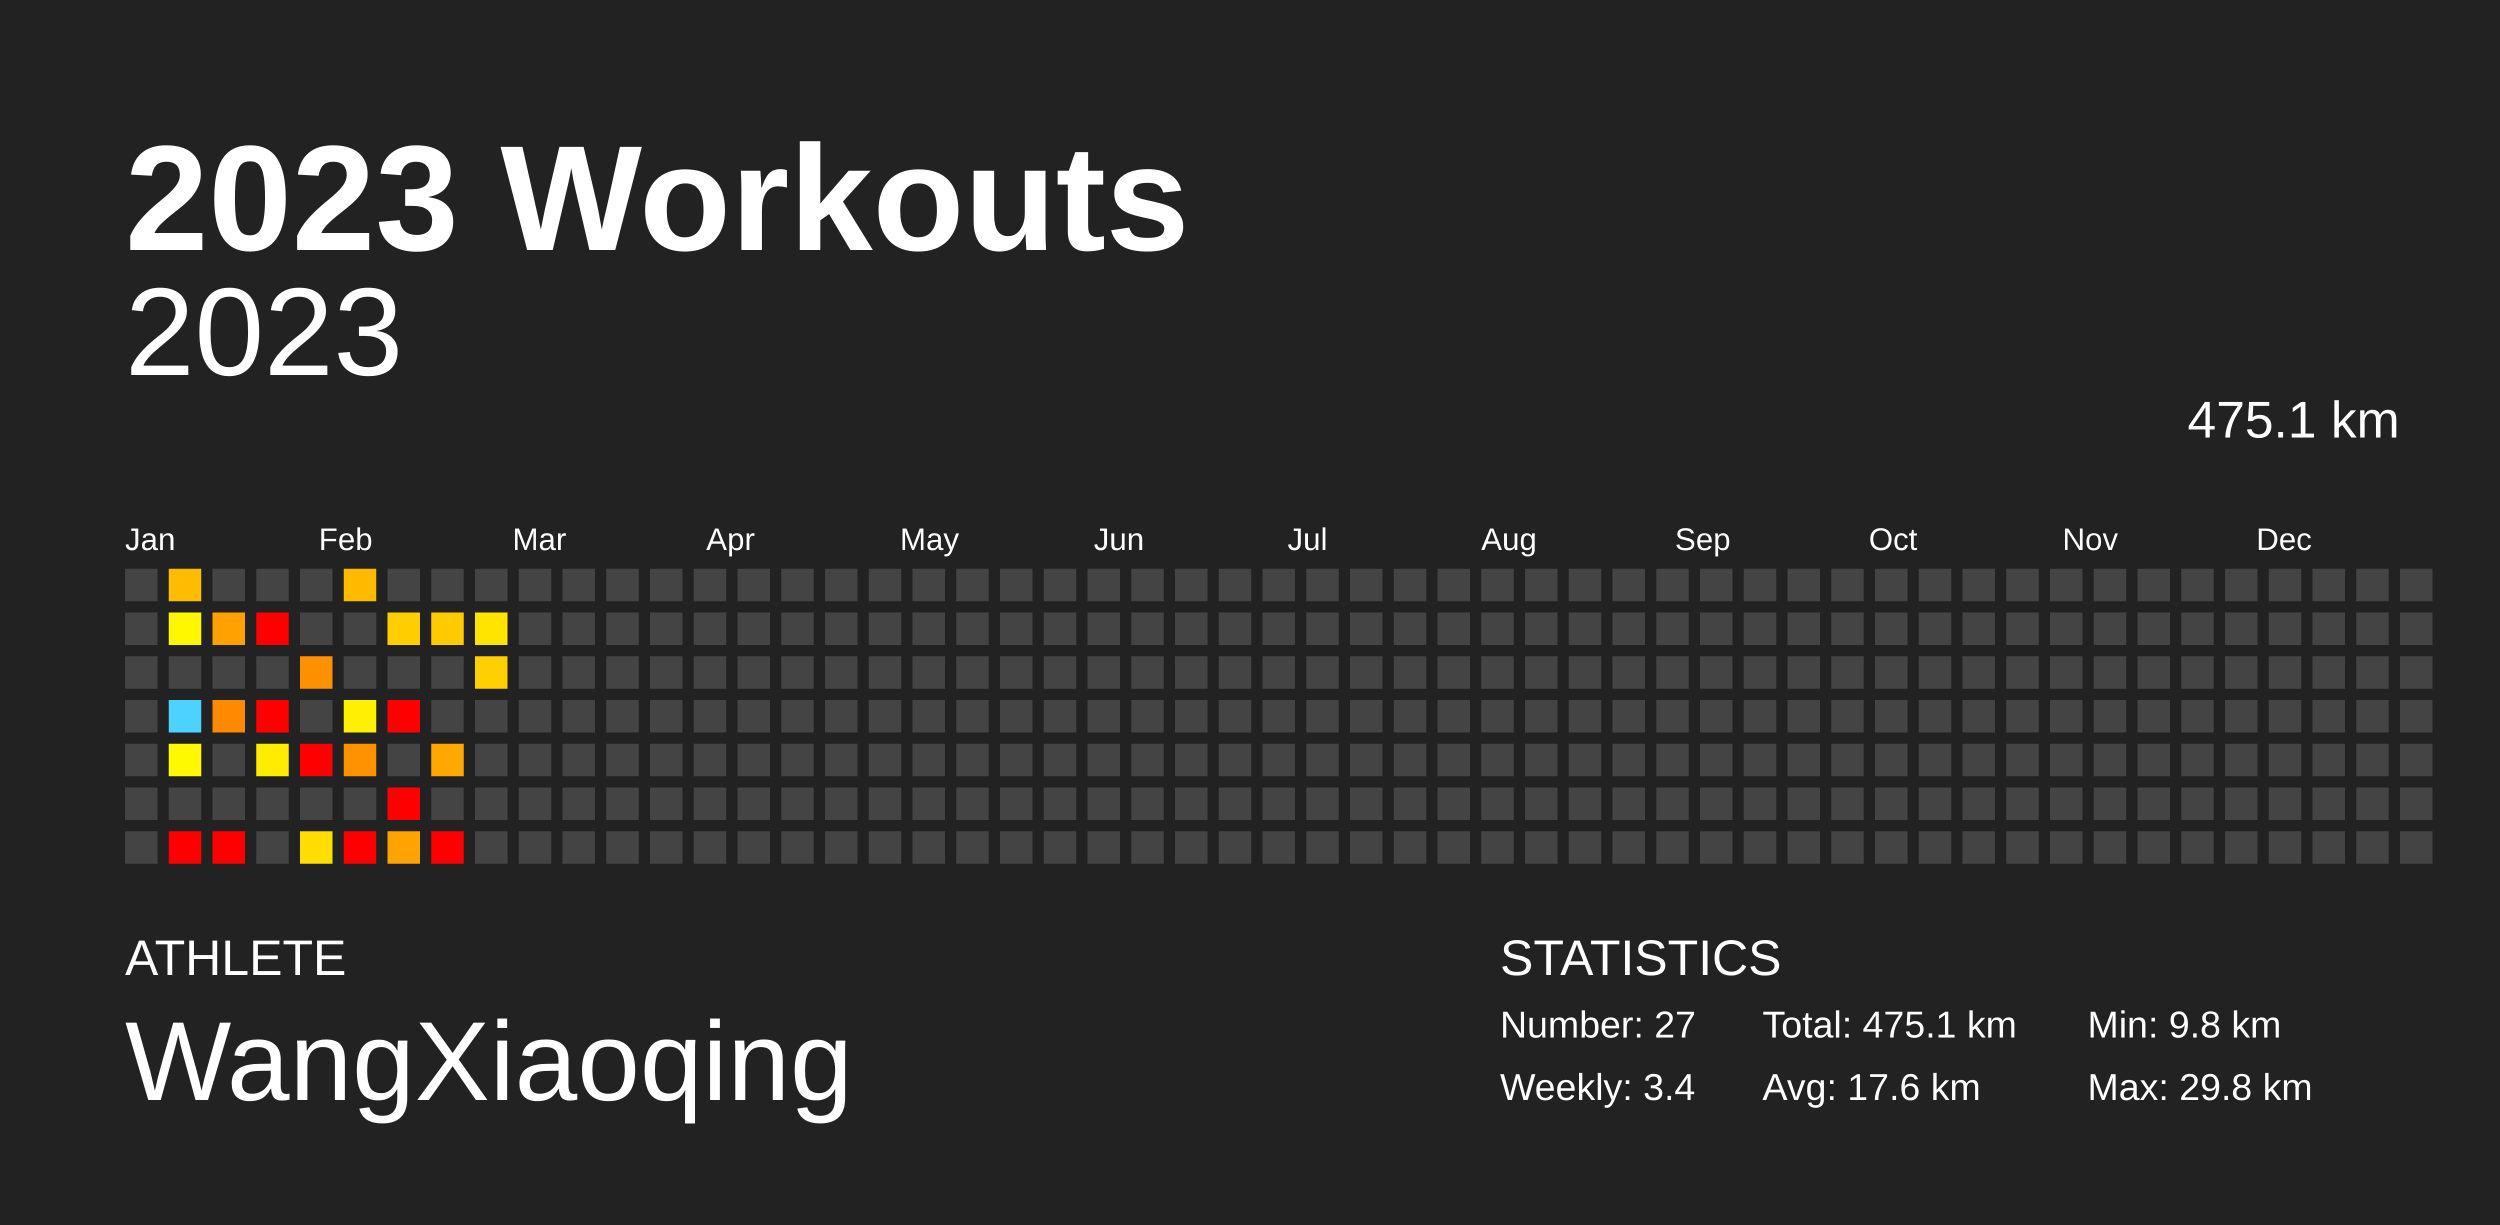
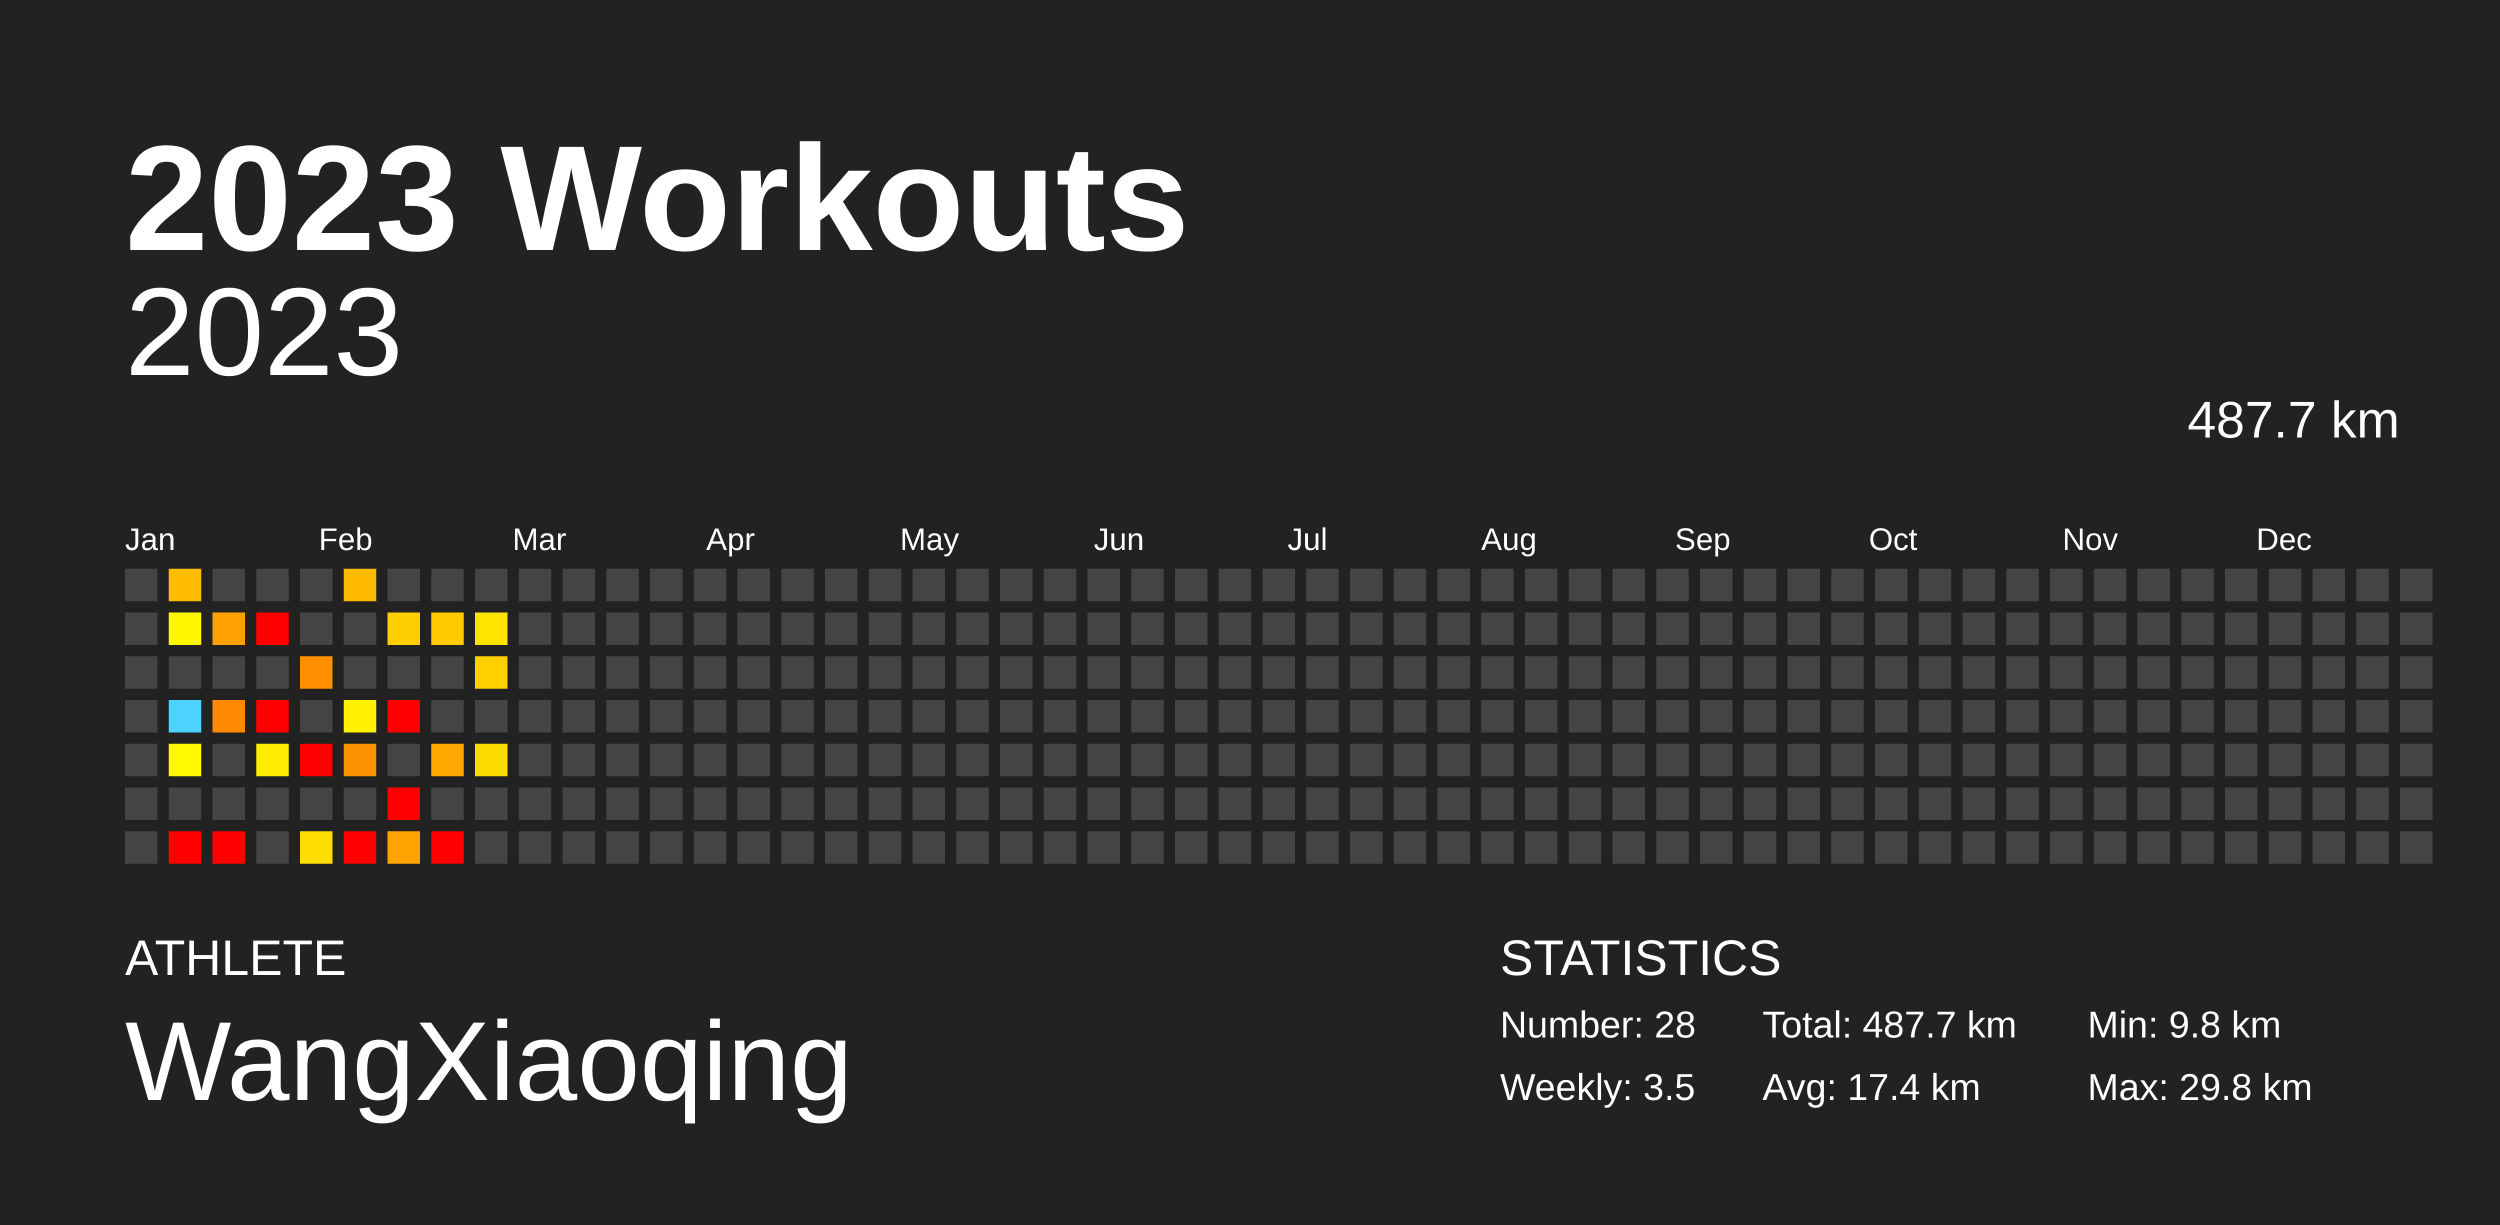
<svg xmlns="http://www.w3.org/2000/svg" baseProfile="full" height="98mm" version="1.1" viewBox="0,0,200,98" width="200mm">
  <defs />
  <rect fill="#222222" height="98" width="200" x="0" y="0" />
  <text fill="#FFFFFF" style="font-size:12px; font-family:Arial; font-weight:bold;" x="10" y="20">2023 Workouts</text>
  <text fill="#FFFFFF" style="font-size:4px; font-family:Arial" x="10" y="78">ATHLETE</text>
  <text fill="#FFFFFF" style="font-size:9px; font-family:Arial" x="10" y="88">WangXiaoqing</text>
  <text fill="#FFFFFF" style="font-size:4px; font-family:Arial" x="120" y="78">STATISTICS</text>
-   <text fill="#FFFFFF" style="font-size:3px; font-family:Arial" x="120" y="83">Number: 27</text>
-   <text fill="#FFFFFF" style="font-size:3px; font-family:Arial" x="120" y="88">Weekly: 3.4</text>
-   <text fill="#FFFFFF" style="font-size:3px; font-family:Arial" x="141" y="83">Total: 475.1 km</text>
-   <text fill="#FFFFFF" style="font-size:3px; font-family:Arial" x="141" y="88">Avg: 17.6 km</text>
+   <text fill="#FFFFFF" style="font-size:3px; font-family:Arial" x="120" y="83">Number: 28</text>
+   <text fill="#FFFFFF" style="font-size:3px; font-family:Arial" x="120" y="88">Weekly: 3.5</text>
+   <text fill="#FFFFFF" style="font-size:3px; font-family:Arial" x="141" y="83">Total: 487.7 km</text>
+   <text fill="#FFFFFF" style="font-size:3px; font-family:Arial" x="141" y="88">Avg: 17.4 km</text>
  <text fill="#FFFFFF" style="font-size:3px; font-family:Arial" x="167" y="83">Min: 9.8 km</text>
  <text fill="#FFFFFF" style="font-size:3px; font-family:Arial" x="167" y="88">Max: 29.8 km</text>
  <text alignment-baseline="hanging" fill="#FFFFFF" style="font-size:10.0px; font-family:Arial;" x="10" y="30">2023</text>
-   <text alignment-baseline="hanging" fill="#FFFFFF" style="font-size:4.125px; font-family:Arial;" x="175" y="35">475.1 km</text>
+   <text alignment-baseline="hanging" fill="#FFFFFF" style="font-size:4.125px; font-family:Arial;" x="175" y="35">487.7 km</text>
  <text fill="#FFFFFF" style="font-size:2.5px; font-family:Arial" x="10.0" y="44">Jan</text>
  <text fill="#FFFFFF" style="font-size:2.5px; font-family:Arial" x="25.5" y="44">Feb</text>
  <text fill="#FFFFFF" style="font-size:2.5px; font-family:Arial" x="41.0" y="44">Mar</text>
  <text fill="#FFFFFF" style="font-size:2.5px; font-family:Arial" x="56.5" y="44">Apr</text>
  <text fill="#FFFFFF" style="font-size:2.5px; font-family:Arial" x="72.0" y="44">May</text>
  <text fill="#FFFFFF" style="font-size:2.5px; font-family:Arial" x="87.5" y="44">Jun</text>
  <text fill="#FFFFFF" style="font-size:2.5px; font-family:Arial" x="103.0" y="44">Jul</text>
  <text fill="#FFFFFF" style="font-size:2.5px; font-family:Arial" x="118.5" y="44">Aug</text>
  <text fill="#FFFFFF" style="font-size:2.5px; font-family:Arial" x="134.0" y="44">Sep</text>
  <text fill="#FFFFFF" style="font-size:2.5px; font-family:Arial" x="149.5" y="44">Oct</text>
  <text fill="#FFFFFF" style="font-size:2.5px; font-family:Arial" x="165.0" y="44">Nov</text>
  <text fill="#FFFFFF" style="font-size:2.5px; font-family:Arial" x="180.5" y="44">Dec</text>
  <rect fill="#444444" height="2.6" width="2.6" x="10.0" y="45.5" />
  <rect fill="#444444" height="2.6" width="2.6" x="10.0" y="49.0" />
  <rect fill="#444444" height="2.6" width="2.6" x="10.0" y="52.5" />
  <rect fill="#444444" height="2.6" width="2.6" x="10.0" y="56.0" />
  <rect fill="#444444" height="2.6" width="2.6" x="10.0" y="59.5" />
  <rect fill="#444444" height="2.6" width="2.6" x="10.0" y="63.0" />
  <rect fill="#444444" height="2.6" width="2.6" x="10.0" y="66.5" />
  <rect fill="#ffbc00" height="2.6" width="2.6" x="13.5" y="45.5" />
  <rect fill="#fff700" height="2.6" width="2.6" x="13.5" y="49.0" />
  <rect fill="#444444" height="2.6" width="2.6" x="13.5" y="52.5" />
  <rect fill="#4dd2ff" height="2.6" width="2.6" x="13.5" y="56.0" />
  <rect fill="#fff900" height="2.6" width="2.6" x="13.5" y="59.5" />
  <rect fill="#444444" height="2.6" width="2.6" x="13.5" y="63.0" />
  <rect fill="red" height="2.6" width="2.6" x="13.5" y="66.5" />
  <rect fill="#444444" height="2.6" width="2.6" x="17.0" y="45.5" />
  <rect fill="#ffa100" height="2.6" width="2.6" x="17.0" y="49.0" />
  <rect fill="#444444" height="2.6" width="2.6" x="17.0" y="52.5" />
  <rect fill="#ff8900" height="2.6" width="2.6" x="17.0" y="56.0" />
  <rect fill="#444444" height="2.6" width="2.6" x="17.0" y="59.5" />
  <rect fill="#444444" height="2.6" width="2.6" x="17.0" y="63.0" />
  <rect fill="red" height="2.6" width="2.6" x="17.0" y="66.5" />
  <rect fill="#444444" height="2.6" width="2.6" x="20.5" y="45.5" />
  <rect fill="red" height="2.6" width="2.6" x="20.5" y="49.0" />
  <rect fill="#444444" height="2.6" width="2.6" x="20.5" y="52.5" />
  <rect fill="red" height="2.6" width="2.6" x="20.5" y="56.0" />
  <rect fill="#ffec00" height="2.6" width="2.6" x="20.5" y="59.5" />
  <rect fill="#444444" height="2.6" width="2.6" x="20.5" y="63.0" />
  <rect fill="#444444" height="2.6" width="2.6" x="20.5" y="66.5" />
  <rect fill="#444444" height="2.6" width="2.6" x="24.0" y="45.5" />
  <rect fill="#444444" height="2.6" width="2.6" x="24.0" y="49.0" />
  <rect fill="#ff9100" height="2.6" width="2.6" x="24.0" y="52.5" />
  <rect fill="#444444" height="2.6" width="2.6" x="24.0" y="56.0" />
  <rect fill="red" height="2.6" width="2.6" x="24.0" y="59.5" />
  <rect fill="#444444" height="2.6" width="2.6" x="24.0" y="63.0" />
  <rect fill="#ffdd00" height="2.6" width="2.6" x="24.0" y="66.5" />
  <rect fill="#ffbb00" height="2.6" width="2.6" x="27.5" y="45.5" />
  <rect fill="#444444" height="2.6" width="2.6" x="27.5" y="49.0" />
  <rect fill="#444444" height="2.6" width="2.6" x="27.5" y="52.5" />
  <rect fill="#ffef00" height="2.6" width="2.6" x="27.5" y="56.0" />
  <rect fill="#ff9200" height="2.6" width="2.6" x="27.5" y="59.5" />
  <rect fill="#444444" height="2.6" width="2.6" x="27.5" y="63.0" />
  <rect fill="red" height="2.6" width="2.6" x="27.5" y="66.5" />
  <rect fill="#444444" height="2.6" width="2.6" x="31.0" y="45.5" />
  <rect fill="#ffce00" height="2.6" width="2.6" x="31.0" y="49.0" />
  <rect fill="#444444" height="2.6" width="2.6" x="31.0" y="52.5" />
  <rect fill="red" height="2.6" width="2.6" x="31.0" y="56.0" />
  <rect fill="#444444" height="2.6" width="2.6" x="31.0" y="59.5" />
  <rect fill="red" height="2.6" width="2.6" x="31.0" y="63.0" />
  <rect fill="#ffa300" height="2.6" width="2.6" x="31.0" y="66.5" />
  <rect fill="#444444" height="2.6" width="2.6" x="34.5" y="45.5" />
  <rect fill="#ffcb00" height="2.6" width="2.6" x="34.5" y="49.0" />
  <rect fill="#444444" height="2.6" width="2.6" x="34.5" y="52.5" />
  <rect fill="#444444" height="2.6" width="2.6" x="34.5" y="56.0" />
  <rect fill="#ffa900" height="2.6" width="2.6" x="34.5" y="59.5" />
  <rect fill="#444444" height="2.6" width="2.6" x="34.5" y="63.0" />
  <rect fill="red" height="2.6" width="2.6" x="34.5" y="66.5" />
  <rect fill="#444444" height="2.6" width="2.6" x="38.0" y="45.5" />
  <rect fill="#ffe400" height="2.6" width="2.6" x="38.0" y="49.0" />
  <rect fill="#ffcf00" height="2.6" width="2.6" x="38.0" y="52.5" />
  <rect fill="#444444" height="2.6" width="2.6" x="38.0" y="56.0" />
-   <rect fill="#444444" height="2.6" width="2.6" x="38.0" y="59.5" />
+   <rect fill="#ffdc00" height="2.6" width="2.6" x="38.0" y="59.5" />
  <rect fill="#444444" height="2.6" width="2.6" x="38.0" y="63.0" />
  <rect fill="#444444" height="2.6" width="2.6" x="38.0" y="66.5" />
  <rect fill="#444444" height="2.6" width="2.6" x="41.5" y="45.5" />
  <rect fill="#444444" height="2.6" width="2.6" x="41.5" y="49.0" />
  <rect fill="#444444" height="2.6" width="2.6" x="41.5" y="52.5" />
  <rect fill="#444444" height="2.6" width="2.6" x="41.5" y="56.0" />
  <rect fill="#444444" height="2.6" width="2.6" x="41.5" y="59.5" />
  <rect fill="#444444" height="2.6" width="2.6" x="41.5" y="63.0" />
  <rect fill="#444444" height="2.6" width="2.6" x="41.5" y="66.5" />
  <rect fill="#444444" height="2.6" width="2.6" x="45.0" y="45.5" />
  <rect fill="#444444" height="2.6" width="2.6" x="45.0" y="49.0" />
  <rect fill="#444444" height="2.6" width="2.6" x="45.0" y="52.5" />
  <rect fill="#444444" height="2.6" width="2.6" x="45.0" y="56.0" />
  <rect fill="#444444" height="2.6" width="2.6" x="45.0" y="59.5" />
  <rect fill="#444444" height="2.6" width="2.6" x="45.0" y="63.0" />
  <rect fill="#444444" height="2.6" width="2.6" x="45.0" y="66.5" />
  <rect fill="#444444" height="2.6" width="2.6" x="48.5" y="45.5" />
  <rect fill="#444444" height="2.6" width="2.6" x="48.5" y="49.0" />
  <rect fill="#444444" height="2.6" width="2.6" x="48.5" y="52.5" />
  <rect fill="#444444" height="2.6" width="2.6" x="48.5" y="56.0" />
  <rect fill="#444444" height="2.6" width="2.6" x="48.5" y="59.5" />
  <rect fill="#444444" height="2.6" width="2.6" x="48.5" y="63.0" />
  <rect fill="#444444" height="2.6" width="2.6" x="48.5" y="66.5" />
  <rect fill="#444444" height="2.6" width="2.6" x="52.0" y="45.5" />
  <rect fill="#444444" height="2.6" width="2.6" x="52.0" y="49.0" />
  <rect fill="#444444" height="2.6" width="2.6" x="52.0" y="52.5" />
  <rect fill="#444444" height="2.6" width="2.6" x="52.0" y="56.0" />
  <rect fill="#444444" height="2.6" width="2.6" x="52.0" y="59.5" />
  <rect fill="#444444" height="2.6" width="2.6" x="52.0" y="63.0" />
  <rect fill="#444444" height="2.6" width="2.6" x="52.0" y="66.5" />
  <rect fill="#444444" height="2.6" width="2.6" x="55.5" y="45.5" />
  <rect fill="#444444" height="2.6" width="2.6" x="55.5" y="49.0" />
  <rect fill="#444444" height="2.6" width="2.6" x="55.5" y="52.5" />
  <rect fill="#444444" height="2.6" width="2.6" x="55.5" y="56.0" />
  <rect fill="#444444" height="2.6" width="2.6" x="55.5" y="59.5" />
  <rect fill="#444444" height="2.6" width="2.6" x="55.5" y="63.0" />
  <rect fill="#444444" height="2.6" width="2.6" x="55.5" y="66.5" />
  <rect fill="#444444" height="2.6" width="2.6" x="59.0" y="45.5" />
  <rect fill="#444444" height="2.6" width="2.6" x="59.0" y="49.0" />
  <rect fill="#444444" height="2.6" width="2.6" x="59.0" y="52.5" />
  <rect fill="#444444" height="2.6" width="2.6" x="59.0" y="56.0" />
  <rect fill="#444444" height="2.6" width="2.6" x="59.0" y="59.5" />
  <rect fill="#444444" height="2.6" width="2.6" x="59.0" y="63.0" />
  <rect fill="#444444" height="2.6" width="2.6" x="59.0" y="66.5" />
  <rect fill="#444444" height="2.6" width="2.6" x="62.5" y="45.5" />
  <rect fill="#444444" height="2.6" width="2.6" x="62.5" y="49.0" />
  <rect fill="#444444" height="2.6" width="2.6" x="62.5" y="52.5" />
  <rect fill="#444444" height="2.6" width="2.6" x="62.5" y="56.0" />
  <rect fill="#444444" height="2.6" width="2.6" x="62.5" y="59.5" />
  <rect fill="#444444" height="2.6" width="2.6" x="62.5" y="63.0" />
  <rect fill="#444444" height="2.6" width="2.6" x="62.5" y="66.5" />
  <rect fill="#444444" height="2.6" width="2.6" x="66.0" y="45.5" />
  <rect fill="#444444" height="2.6" width="2.6" x="66.0" y="49.0" />
  <rect fill="#444444" height="2.6" width="2.6" x="66.0" y="52.5" />
  <rect fill="#444444" height="2.6" width="2.6" x="66.0" y="56.0" />
  <rect fill="#444444" height="2.6" width="2.6" x="66.0" y="59.5" />
  <rect fill="#444444" height="2.6" width="2.6" x="66.0" y="63.0" />
  <rect fill="#444444" height="2.6" width="2.6" x="66.0" y="66.5" />
  <rect fill="#444444" height="2.6" width="2.6" x="69.5" y="45.5" />
  <rect fill="#444444" height="2.6" width="2.6" x="69.5" y="49.0" />
  <rect fill="#444444" height="2.6" width="2.6" x="69.5" y="52.5" />
  <rect fill="#444444" height="2.6" width="2.6" x="69.5" y="56.0" />
  <rect fill="#444444" height="2.6" width="2.6" x="69.5" y="59.5" />
  <rect fill="#444444" height="2.6" width="2.6" x="69.5" y="63.0" />
  <rect fill="#444444" height="2.6" width="2.6" x="69.5" y="66.5" />
  <rect fill="#444444" height="2.6" width="2.6" x="73.0" y="45.5" />
  <rect fill="#444444" height="2.6" width="2.6" x="73.0" y="49.0" />
  <rect fill="#444444" height="2.6" width="2.6" x="73.0" y="52.5" />
  <rect fill="#444444" height="2.6" width="2.6" x="73.0" y="56.0" />
  <rect fill="#444444" height="2.6" width="2.6" x="73.0" y="59.5" />
  <rect fill="#444444" height="2.6" width="2.6" x="73.0" y="63.0" />
  <rect fill="#444444" height="2.6" width="2.6" x="73.0" y="66.5" />
  <rect fill="#444444" height="2.6" width="2.6" x="76.5" y="45.5" />
  <rect fill="#444444" height="2.6" width="2.6" x="76.5" y="49.0" />
  <rect fill="#444444" height="2.6" width="2.6" x="76.5" y="52.5" />
  <rect fill="#444444" height="2.6" width="2.6" x="76.5" y="56.0" />
  <rect fill="#444444" height="2.6" width="2.6" x="76.5" y="59.5" />
  <rect fill="#444444" height="2.6" width="2.6" x="76.5" y="63.0" />
  <rect fill="#444444" height="2.6" width="2.6" x="76.5" y="66.5" />
  <rect fill="#444444" height="2.6" width="2.6" x="80.0" y="45.5" />
  <rect fill="#444444" height="2.6" width="2.6" x="80.0" y="49.0" />
  <rect fill="#444444" height="2.6" width="2.6" x="80.0" y="52.5" />
  <rect fill="#444444" height="2.6" width="2.6" x="80.0" y="56.0" />
  <rect fill="#444444" height="2.6" width="2.6" x="80.0" y="59.5" />
  <rect fill="#444444" height="2.6" width="2.6" x="80.0" y="63.0" />
  <rect fill="#444444" height="2.6" width="2.6" x="80.0" y="66.5" />
  <rect fill="#444444" height="2.6" width="2.6" x="83.5" y="45.5" />
  <rect fill="#444444" height="2.6" width="2.6" x="83.5" y="49.0" />
  <rect fill="#444444" height="2.6" width="2.6" x="83.5" y="52.5" />
  <rect fill="#444444" height="2.6" width="2.6" x="83.5" y="56.0" />
  <rect fill="#444444" height="2.6" width="2.6" x="83.5" y="59.5" />
  <rect fill="#444444" height="2.6" width="2.6" x="83.5" y="63.0" />
  <rect fill="#444444" height="2.6" width="2.6" x="83.5" y="66.5" />
  <rect fill="#444444" height="2.6" width="2.6" x="87.0" y="45.5" />
  <rect fill="#444444" height="2.6" width="2.6" x="87.0" y="49.0" />
  <rect fill="#444444" height="2.6" width="2.6" x="87.0" y="52.5" />
  <rect fill="#444444" height="2.6" width="2.6" x="87.0" y="56.0" />
  <rect fill="#444444" height="2.6" width="2.6" x="87.0" y="59.5" />
  <rect fill="#444444" height="2.6" width="2.6" x="87.0" y="63.0" />
  <rect fill="#444444" height="2.6" width="2.6" x="87.0" y="66.5" />
  <rect fill="#444444" height="2.6" width="2.6" x="90.5" y="45.5" />
  <rect fill="#444444" height="2.6" width="2.6" x="90.5" y="49.0" />
  <rect fill="#444444" height="2.6" width="2.6" x="90.5" y="52.5" />
  <rect fill="#444444" height="2.6" width="2.6" x="90.5" y="56.0" />
  <rect fill="#444444" height="2.6" width="2.6" x="90.5" y="59.5" />
  <rect fill="#444444" height="2.6" width="2.6" x="90.5" y="63.0" />
  <rect fill="#444444" height="2.6" width="2.6" x="90.5" y="66.5" />
  <rect fill="#444444" height="2.6" width="2.6" x="94.0" y="45.5" />
  <rect fill="#444444" height="2.6" width="2.6" x="94.0" y="49.0" />
  <rect fill="#444444" height="2.6" width="2.6" x="94.0" y="52.5" />
  <rect fill="#444444" height="2.6" width="2.6" x="94.0" y="56.0" />
  <rect fill="#444444" height="2.6" width="2.6" x="94.0" y="59.5" />
  <rect fill="#444444" height="2.6" width="2.6" x="94.0" y="63.0" />
  <rect fill="#444444" height="2.6" width="2.6" x="94.0" y="66.5" />
  <rect fill="#444444" height="2.6" width="2.6" x="97.5" y="45.5" />
  <rect fill="#444444" height="2.6" width="2.6" x="97.5" y="49.0" />
  <rect fill="#444444" height="2.6" width="2.6" x="97.5" y="52.5" />
  <rect fill="#444444" height="2.6" width="2.6" x="97.5" y="56.0" />
  <rect fill="#444444" height="2.6" width="2.6" x="97.5" y="59.5" />
  <rect fill="#444444" height="2.6" width="2.6" x="97.5" y="63.0" />
  <rect fill="#444444" height="2.6" width="2.6" x="97.5" y="66.5" />
  <rect fill="#444444" height="2.6" width="2.6" x="101.0" y="45.5" />
  <rect fill="#444444" height="2.6" width="2.6" x="101.0" y="49.0" />
  <rect fill="#444444" height="2.6" width="2.6" x="101.0" y="52.5" />
  <rect fill="#444444" height="2.6" width="2.6" x="101.0" y="56.0" />
  <rect fill="#444444" height="2.6" width="2.6" x="101.0" y="59.5" />
  <rect fill="#444444" height="2.6" width="2.6" x="101.0" y="63.0" />
  <rect fill="#444444" height="2.6" width="2.6" x="101.0" y="66.5" />
  <rect fill="#444444" height="2.6" width="2.6" x="104.5" y="45.5" />
  <rect fill="#444444" height="2.6" width="2.6" x="104.5" y="49.0" />
  <rect fill="#444444" height="2.6" width="2.6" x="104.5" y="52.5" />
  <rect fill="#444444" height="2.6" width="2.6" x="104.5" y="56.0" />
  <rect fill="#444444" height="2.6" width="2.6" x="104.5" y="59.5" />
  <rect fill="#444444" height="2.6" width="2.6" x="104.5" y="63.0" />
  <rect fill="#444444" height="2.6" width="2.6" x="104.5" y="66.5" />
  <rect fill="#444444" height="2.6" width="2.6" x="108.0" y="45.5" />
  <rect fill="#444444" height="2.6" width="2.6" x="108.0" y="49.0" />
  <rect fill="#444444" height="2.6" width="2.6" x="108.0" y="52.5" />
  <rect fill="#444444" height="2.6" width="2.6" x="108.0" y="56.0" />
  <rect fill="#444444" height="2.6" width="2.6" x="108.0" y="59.5" />
  <rect fill="#444444" height="2.6" width="2.6" x="108.0" y="63.0" />
  <rect fill="#444444" height="2.6" width="2.6" x="108.0" y="66.5" />
  <rect fill="#444444" height="2.6" width="2.6" x="111.5" y="45.5" />
  <rect fill="#444444" height="2.6" width="2.6" x="111.5" y="49.0" />
  <rect fill="#444444" height="2.6" width="2.6" x="111.5" y="52.5" />
  <rect fill="#444444" height="2.6" width="2.6" x="111.5" y="56.0" />
  <rect fill="#444444" height="2.6" width="2.6" x="111.5" y="59.5" />
  <rect fill="#444444" height="2.6" width="2.6" x="111.5" y="63.0" />
  <rect fill="#444444" height="2.6" width="2.6" x="111.5" y="66.5" />
  <rect fill="#444444" height="2.6" width="2.6" x="115.0" y="45.5" />
  <rect fill="#444444" height="2.6" width="2.6" x="115.0" y="49.0" />
  <rect fill="#444444" height="2.6" width="2.6" x="115.0" y="52.5" />
  <rect fill="#444444" height="2.6" width="2.6" x="115.0" y="56.0" />
  <rect fill="#444444" height="2.6" width="2.6" x="115.0" y="59.5" />
  <rect fill="#444444" height="2.6" width="2.6" x="115.0" y="63.0" />
  <rect fill="#444444" height="2.6" width="2.6" x="115.0" y="66.5" />
  <rect fill="#444444" height="2.6" width="2.6" x="118.5" y="45.5" />
  <rect fill="#444444" height="2.6" width="2.6" x="118.5" y="49.0" />
  <rect fill="#444444" height="2.6" width="2.6" x="118.5" y="52.5" />
  <rect fill="#444444" height="2.6" width="2.6" x="118.5" y="56.0" />
  <rect fill="#444444" height="2.6" width="2.6" x="118.5" y="59.5" />
  <rect fill="#444444" height="2.6" width="2.6" x="118.5" y="63.0" />
  <rect fill="#444444" height="2.6" width="2.6" x="118.5" y="66.5" />
  <rect fill="#444444" height="2.6" width="2.6" x="122.0" y="45.5" />
  <rect fill="#444444" height="2.6" width="2.6" x="122.0" y="49.0" />
  <rect fill="#444444" height="2.6" width="2.6" x="122.0" y="52.5" />
  <rect fill="#444444" height="2.6" width="2.6" x="122.0" y="56.0" />
  <rect fill="#444444" height="2.6" width="2.6" x="122.0" y="59.5" />
  <rect fill="#444444" height="2.6" width="2.6" x="122.0" y="63.0" />
  <rect fill="#444444" height="2.6" width="2.6" x="122.0" y="66.5" />
  <rect fill="#444444" height="2.6" width="2.6" x="125.5" y="45.5" />
  <rect fill="#444444" height="2.6" width="2.6" x="125.5" y="49.0" />
  <rect fill="#444444" height="2.6" width="2.6" x="125.5" y="52.5" />
  <rect fill="#444444" height="2.6" width="2.6" x="125.5" y="56.0" />
  <rect fill="#444444" height="2.6" width="2.6" x="125.5" y="59.5" />
  <rect fill="#444444" height="2.6" width="2.6" x="125.5" y="63.0" />
  <rect fill="#444444" height="2.6" width="2.6" x="125.5" y="66.5" />
  <rect fill="#444444" height="2.6" width="2.6" x="129.0" y="45.5" />
  <rect fill="#444444" height="2.6" width="2.6" x="129.0" y="49.0" />
  <rect fill="#444444" height="2.6" width="2.6" x="129.0" y="52.5" />
  <rect fill="#444444" height="2.6" width="2.6" x="129.0" y="56.0" />
  <rect fill="#444444" height="2.6" width="2.6" x="129.0" y="59.5" />
  <rect fill="#444444" height="2.6" width="2.6" x="129.0" y="63.0" />
  <rect fill="#444444" height="2.6" width="2.6" x="129.0" y="66.5" />
  <rect fill="#444444" height="2.6" width="2.6" x="132.5" y="45.5" />
  <rect fill="#444444" height="2.6" width="2.6" x="132.5" y="49.0" />
  <rect fill="#444444" height="2.6" width="2.6" x="132.5" y="52.5" />
  <rect fill="#444444" height="2.6" width="2.6" x="132.5" y="56.0" />
  <rect fill="#444444" height="2.6" width="2.6" x="132.5" y="59.5" />
  <rect fill="#444444" height="2.6" width="2.6" x="132.5" y="63.0" />
  <rect fill="#444444" height="2.6" width="2.6" x="132.5" y="66.5" />
  <rect fill="#444444" height="2.6" width="2.6" x="136.0" y="45.5" />
  <rect fill="#444444" height="2.6" width="2.6" x="136.0" y="49.0" />
  <rect fill="#444444" height="2.6" width="2.6" x="136.0" y="52.5" />
  <rect fill="#444444" height="2.6" width="2.6" x="136.0" y="56.0" />
  <rect fill="#444444" height="2.6" width="2.6" x="136.0" y="59.5" />
  <rect fill="#444444" height="2.6" width="2.6" x="136.0" y="63.0" />
  <rect fill="#444444" height="2.6" width="2.6" x="136.0" y="66.5" />
  <rect fill="#444444" height="2.6" width="2.6" x="139.5" y="45.5" />
  <rect fill="#444444" height="2.6" width="2.6" x="139.5" y="49.0" />
  <rect fill="#444444" height="2.6" width="2.6" x="139.5" y="52.5" />
  <rect fill="#444444" height="2.6" width="2.6" x="139.5" y="56.0" />
  <rect fill="#444444" height="2.6" width="2.6" x="139.5" y="59.5" />
  <rect fill="#444444" height="2.6" width="2.6" x="139.5" y="63.0" />
  <rect fill="#444444" height="2.6" width="2.6" x="139.5" y="66.5" />
  <rect fill="#444444" height="2.6" width="2.6" x="143.0" y="45.5" />
  <rect fill="#444444" height="2.6" width="2.6" x="143.0" y="49.0" />
  <rect fill="#444444" height="2.6" width="2.6" x="143.0" y="52.5" />
  <rect fill="#444444" height="2.6" width="2.6" x="143.0" y="56.0" />
  <rect fill="#444444" height="2.6" width="2.6" x="143.0" y="59.5" />
  <rect fill="#444444" height="2.6" width="2.6" x="143.0" y="63.0" />
  <rect fill="#444444" height="2.6" width="2.6" x="143.0" y="66.5" />
  <rect fill="#444444" height="2.6" width="2.6" x="146.5" y="45.5" />
  <rect fill="#444444" height="2.6" width="2.6" x="146.5" y="49.0" />
  <rect fill="#444444" height="2.6" width="2.6" x="146.5" y="52.5" />
  <rect fill="#444444" height="2.6" width="2.6" x="146.5" y="56.0" />
  <rect fill="#444444" height="2.6" width="2.6" x="146.5" y="59.5" />
  <rect fill="#444444" height="2.6" width="2.6" x="146.5" y="63.0" />
  <rect fill="#444444" height="2.6" width="2.6" x="146.5" y="66.5" />
  <rect fill="#444444" height="2.6" width="2.6" x="150.0" y="45.5" />
  <rect fill="#444444" height="2.6" width="2.6" x="150.0" y="49.0" />
  <rect fill="#444444" height="2.6" width="2.6" x="150.0" y="52.5" />
  <rect fill="#444444" height="2.6" width="2.6" x="150.0" y="56.0" />
  <rect fill="#444444" height="2.6" width="2.6" x="150.0" y="59.5" />
  <rect fill="#444444" height="2.6" width="2.6" x="150.0" y="63.0" />
  <rect fill="#444444" height="2.6" width="2.6" x="150.0" y="66.5" />
  <rect fill="#444444" height="2.6" width="2.6" x="153.5" y="45.5" />
  <rect fill="#444444" height="2.6" width="2.6" x="153.5" y="49.0" />
  <rect fill="#444444" height="2.6" width="2.6" x="153.5" y="52.5" />
  <rect fill="#444444" height="2.6" width="2.6" x="153.5" y="56.0" />
  <rect fill="#444444" height="2.6" width="2.6" x="153.5" y="59.5" />
  <rect fill="#444444" height="2.6" width="2.6" x="153.5" y="63.0" />
  <rect fill="#444444" height="2.6" width="2.6" x="153.5" y="66.5" />
  <rect fill="#444444" height="2.6" width="2.6" x="157.0" y="45.5" />
  <rect fill="#444444" height="2.6" width="2.6" x="157.0" y="49.0" />
  <rect fill="#444444" height="2.6" width="2.6" x="157.0" y="52.5" />
  <rect fill="#444444" height="2.6" width="2.6" x="157.0" y="56.0" />
  <rect fill="#444444" height="2.6" width="2.6" x="157.0" y="59.5" />
  <rect fill="#444444" height="2.6" width="2.6" x="157.0" y="63.0" />
  <rect fill="#444444" height="2.6" width="2.6" x="157.0" y="66.5" />
  <rect fill="#444444" height="2.6" width="2.6" x="160.5" y="45.5" />
  <rect fill="#444444" height="2.6" width="2.6" x="160.5" y="49.0" />
  <rect fill="#444444" height="2.6" width="2.6" x="160.5" y="52.5" />
  <rect fill="#444444" height="2.6" width="2.6" x="160.5" y="56.0" />
  <rect fill="#444444" height="2.6" width="2.6" x="160.5" y="59.5" />
  <rect fill="#444444" height="2.6" width="2.6" x="160.5" y="63.0" />
  <rect fill="#444444" height="2.6" width="2.6" x="160.5" y="66.5" />
  <rect fill="#444444" height="2.6" width="2.6" x="164.0" y="45.5" />
  <rect fill="#444444" height="2.6" width="2.6" x="164.0" y="49.0" />
  <rect fill="#444444" height="2.6" width="2.6" x="164.0" y="52.5" />
  <rect fill="#444444" height="2.6" width="2.6" x="164.0" y="56.0" />
  <rect fill="#444444" height="2.6" width="2.6" x="164.0" y="59.5" />
  <rect fill="#444444" height="2.6" width="2.6" x="164.0" y="63.0" />
  <rect fill="#444444" height="2.6" width="2.6" x="164.0" y="66.5" />
  <rect fill="#444444" height="2.6" width="2.6" x="167.5" y="45.5" />
  <rect fill="#444444" height="2.6" width="2.6" x="167.5" y="49.0" />
  <rect fill="#444444" height="2.6" width="2.6" x="167.5" y="52.5" />
  <rect fill="#444444" height="2.6" width="2.6" x="167.5" y="56.0" />
  <rect fill="#444444" height="2.6" width="2.6" x="167.5" y="59.5" />
  <rect fill="#444444" height="2.6" width="2.6" x="167.5" y="63.0" />
  <rect fill="#444444" height="2.6" width="2.6" x="167.5" y="66.5" />
  <rect fill="#444444" height="2.6" width="2.6" x="171.0" y="45.5" />
  <rect fill="#444444" height="2.6" width="2.6" x="171.0" y="49.0" />
  <rect fill="#444444" height="2.6" width="2.6" x="171.0" y="52.5" />
  <rect fill="#444444" height="2.6" width="2.6" x="171.0" y="56.0" />
  <rect fill="#444444" height="2.6" width="2.6" x="171.0" y="59.5" />
  <rect fill="#444444" height="2.6" width="2.6" x="171.0" y="63.0" />
  <rect fill="#444444" height="2.6" width="2.6" x="171.0" y="66.5" />
  <rect fill="#444444" height="2.6" width="2.6" x="174.5" y="45.5" />
  <rect fill="#444444" height="2.6" width="2.6" x="174.5" y="49.0" />
  <rect fill="#444444" height="2.6" width="2.6" x="174.5" y="52.5" />
  <rect fill="#444444" height="2.6" width="2.6" x="174.5" y="56.0" />
  <rect fill="#444444" height="2.6" width="2.6" x="174.5" y="59.5" />
  <rect fill="#444444" height="2.6" width="2.6" x="174.5" y="63.0" />
  <rect fill="#444444" height="2.6" width="2.6" x="174.5" y="66.5" />
  <rect fill="#444444" height="2.6" width="2.6" x="178.0" y="45.5" />
  <rect fill="#444444" height="2.6" width="2.6" x="178.0" y="49.0" />
  <rect fill="#444444" height="2.6" width="2.6" x="178.0" y="52.5" />
  <rect fill="#444444" height="2.6" width="2.6" x="178.0" y="56.0" />
  <rect fill="#444444" height="2.6" width="2.6" x="178.0" y="59.5" />
  <rect fill="#444444" height="2.6" width="2.6" x="178.0" y="63.0" />
  <rect fill="#444444" height="2.6" width="2.6" x="178.0" y="66.5" />
  <rect fill="#444444" height="2.6" width="2.6" x="181.5" y="45.5" />
  <rect fill="#444444" height="2.6" width="2.6" x="181.5" y="49.0" />
  <rect fill="#444444" height="2.6" width="2.6" x="181.5" y="52.5" />
  <rect fill="#444444" height="2.6" width="2.6" x="181.5" y="56.0" />
  <rect fill="#444444" height="2.6" width="2.6" x="181.5" y="59.5" />
  <rect fill="#444444" height="2.6" width="2.6" x="181.5" y="63.0" />
  <rect fill="#444444" height="2.6" width="2.6" x="181.5" y="66.5" />
  <rect fill="#444444" height="2.6" width="2.6" x="185.0" y="45.5" />
  <rect fill="#444444" height="2.6" width="2.6" x="185.0" y="49.0" />
  <rect fill="#444444" height="2.6" width="2.6" x="185.0" y="52.5" />
  <rect fill="#444444" height="2.6" width="2.6" x="185.0" y="56.0" />
  <rect fill="#444444" height="2.6" width="2.6" x="185.0" y="59.5" />
  <rect fill="#444444" height="2.6" width="2.6" x="185.0" y="63.0" />
  <rect fill="#444444" height="2.6" width="2.6" x="185.0" y="66.5" />
  <rect fill="#444444" height="2.6" width="2.6" x="188.5" y="45.5" />
  <rect fill="#444444" height="2.6" width="2.6" x="188.5" y="49.0" />
  <rect fill="#444444" height="2.6" width="2.6" x="188.5" y="52.5" />
  <rect fill="#444444" height="2.6" width="2.6" x="188.5" y="56.0" />
  <rect fill="#444444" height="2.6" width="2.6" x="188.5" y="59.5" />
  <rect fill="#444444" height="2.6" width="2.6" x="188.5" y="63.0" />
  <rect fill="#444444" height="2.6" width="2.6" x="188.5" y="66.5" />
  <rect fill="#444444" height="2.6" width="2.6" x="192.0" y="45.5" />
  <rect fill="#444444" height="2.6" width="2.6" x="192.0" y="49.0" />
  <rect fill="#444444" height="2.6" width="2.6" x="192.0" y="52.5" />
  <rect fill="#444444" height="2.6" width="2.6" x="192.0" y="56.0" />
  <rect fill="#444444" height="2.6" width="2.6" x="192.0" y="59.5" />
  <rect fill="#444444" height="2.6" width="2.6" x="192.0" y="63.0" />
  <rect fill="#444444" height="2.6" width="2.6" x="192.0" y="66.5" />
</svg>
